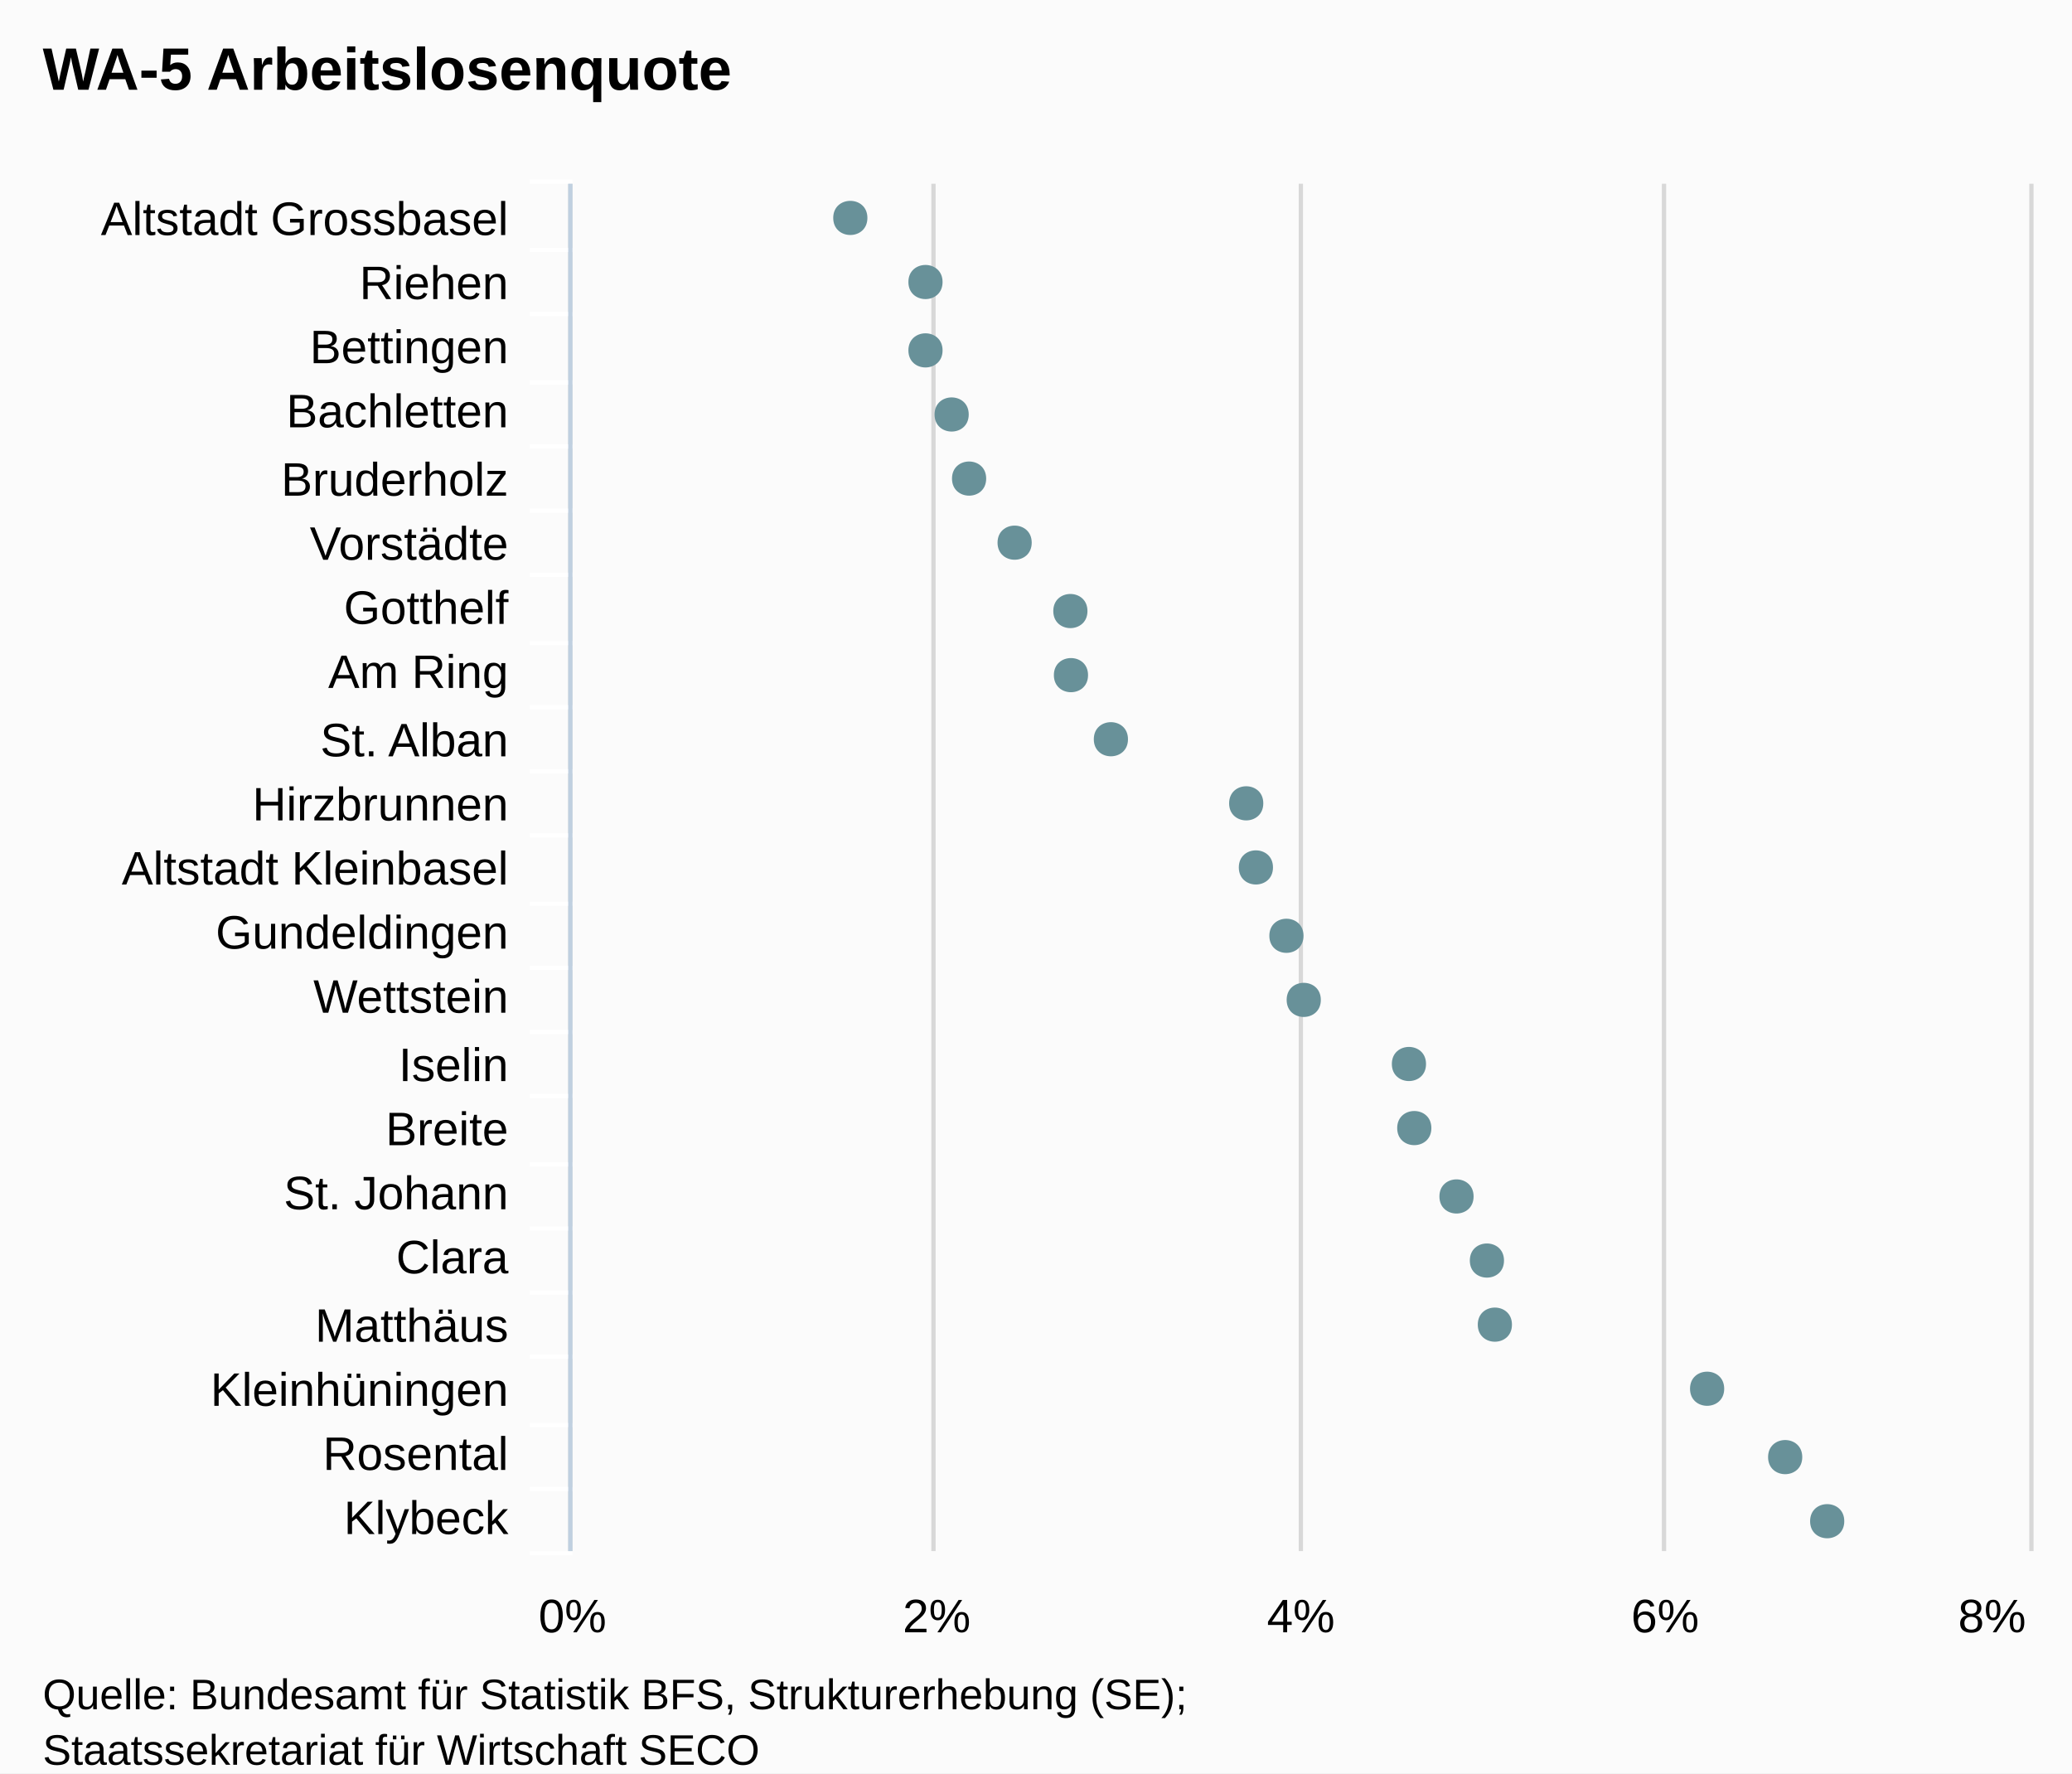
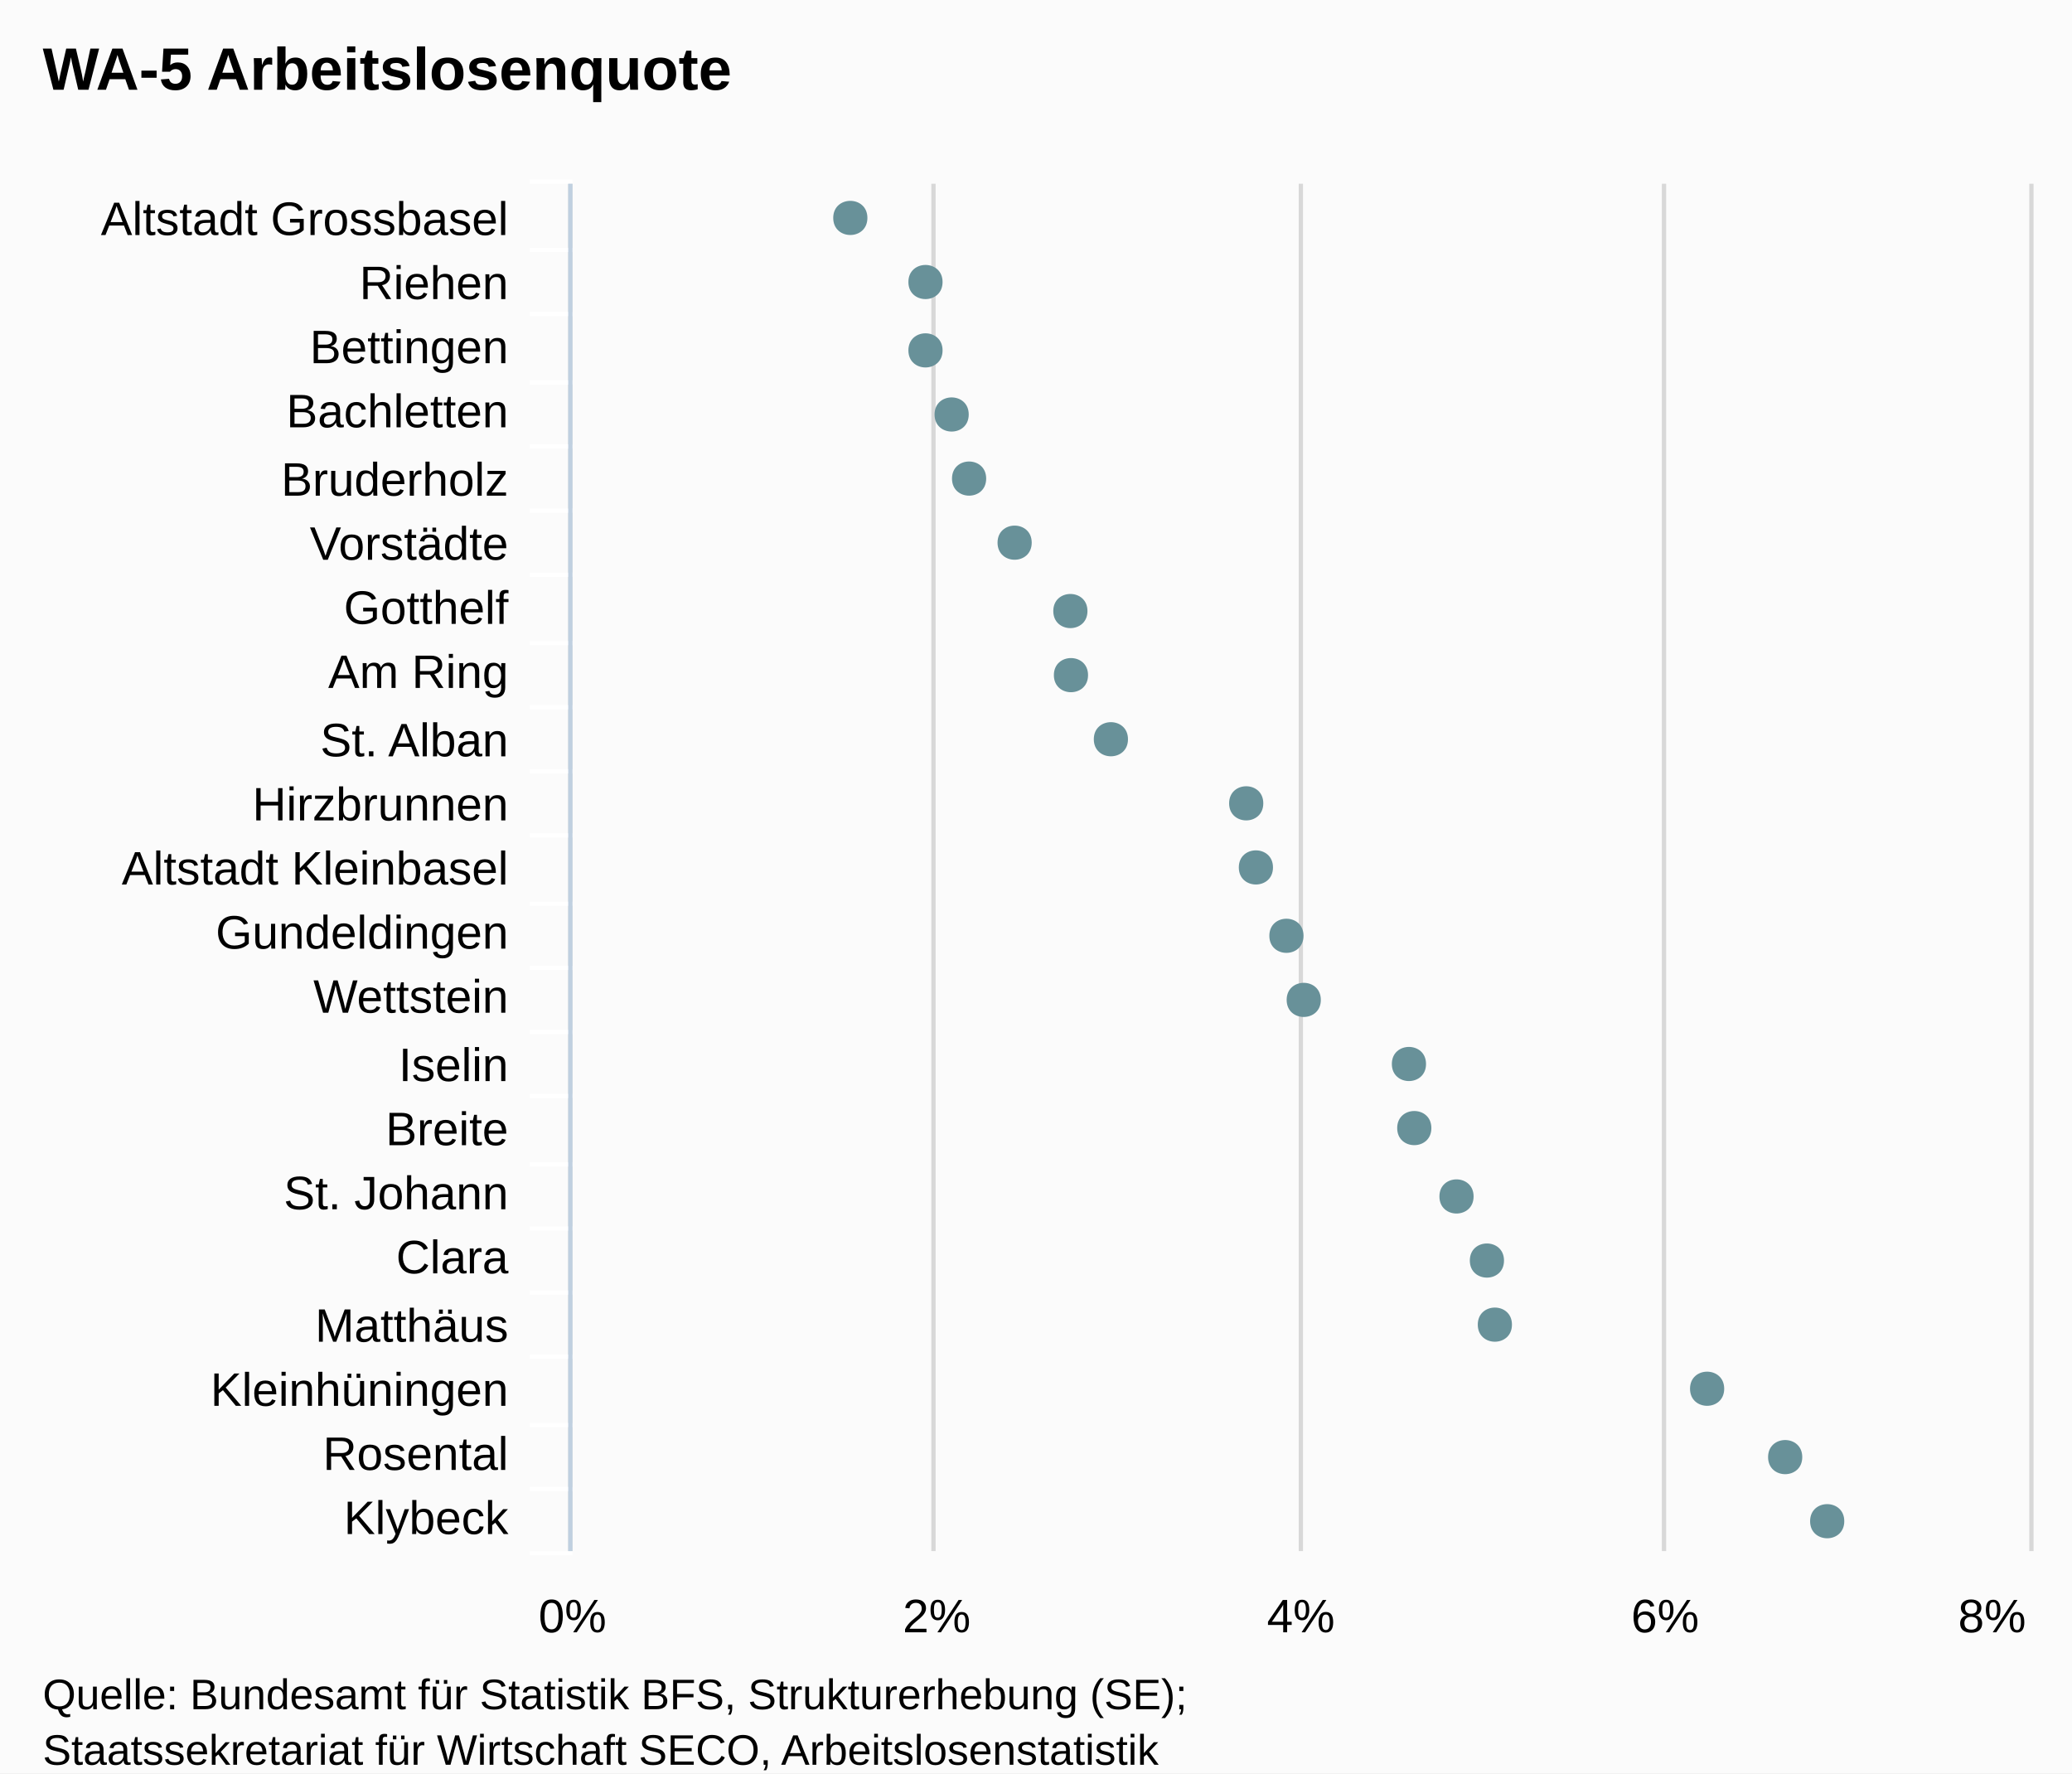
<svg xmlns="http://www.w3.org/2000/svg" version="1.1" style="font-family:Arial;font-size:12px;" viewBox="0 0 485 415">
  <defs>
    <clipPath id="highcharts-1">
      <rect x="0" y="0" width="320" height="341" />
    </clipPath>
  </defs>
  <rect x="0" y="0" width="485" height="415" fill="#fbfbfb" class=" highcharts-background" />
  <g class="highcharts-grid" />
  <g class="highcharts-grid">
    <path fill="none" d="M 133.5 43 L 133.5 363" stroke="#D8D8D8" stroke-width="1" opacity="1" />
    <path fill="none" d="M 218.5 43 L 218.5 363" stroke="#D8D8D8" stroke-width="1" opacity="1" />
    <path fill="none" d="M 304.5 43 L 304.5 363" stroke="#D8D8D8" stroke-width="1" opacity="1" />
    <path fill="none" d="M 389.5 43 L 389.5 363" stroke="#D8D8D8" stroke-width="1" opacity="1" />
    <path fill="none" d="M 475.5 43 L 475.5 363" stroke="#D8D8D8" stroke-width="1" opacity="1" />
  </g>
  <g class="highcharts-axis">
    <path fill="none" d="M 134 58.5 L 124 58.5" stroke="#FFFFFF" stroke-width="1" opacity="1" />
    <path fill="none" d="M 134 73.5 L 124 73.5" stroke="#FFFFFF" stroke-width="1" opacity="1" />
    <path fill="none" d="M 134 89.5 L 124 89.5" stroke="#FFFFFF" stroke-width="1" opacity="1" />
    <path fill="none" d="M 134 104.5 L 124 104.5" stroke="#FFFFFF" stroke-width="1" opacity="1" />
    <path fill="none" d="M 134 119.5 L 124 119.5" stroke="#FFFFFF" stroke-width="1" opacity="1" />
    <path fill="none" d="M 134 134.5 L 124 134.5" stroke="#FFFFFF" stroke-width="1" opacity="1" />
    <path fill="none" d="M 134 150.5 L 124 150.5" stroke="#FFFFFF" stroke-width="1" opacity="1" />
    <path fill="none" d="M 134 165.5 L 124 165.5" stroke="#FFFFFF" stroke-width="1" opacity="1" />
    <path fill="none" d="M 134 180.5 L 124 180.5" stroke="#FFFFFF" stroke-width="1" opacity="1" />
    <path fill="none" d="M 134 195.5 L 124 195.5" stroke="#FFFFFF" stroke-width="1" opacity="1" />
    <path fill="none" d="M 134 211.5 L 124 211.5" stroke="#FFFFFF" stroke-width="1" opacity="1" />
    <path fill="none" d="M 134 226.5 L 124 226.5" stroke="#FFFFFF" stroke-width="1" opacity="1" />
    <path fill="none" d="M 134 241.5 L 124 241.5" stroke="#FFFFFF" stroke-width="1" opacity="1" />
    <path fill="none" d="M 134 256.5 L 124 256.5" stroke="#FFFFFF" stroke-width="1" opacity="1" />
    <path fill="none" d="M 134 272.5 L 124 272.5" stroke="#FFFFFF" stroke-width="1" opacity="1" />
    <path fill="none" d="M 134 287.5 L 124 287.5" stroke="#FFFFFF" stroke-width="1" opacity="1" />
    <path fill="none" d="M 134 302.5 L 124 302.5" stroke="#FFFFFF" stroke-width="1" opacity="1" />
    <path fill="none" d="M 134 317.5 L 124 317.5" stroke="#FFFFFF" stroke-width="1" opacity="1" />
    <path fill="none" d="M 134 333.5 L 124 333.5" stroke="#FFFFFF" stroke-width="1" opacity="1" />
    <path fill="none" d="M 134 348.5 L 124 348.5" stroke="#FFFFFF" stroke-width="1" opacity="1" />
    <path fill="none" d="M 134 363.5 L 124 363.5" stroke="#FFFFFF" stroke-width="1" opacity="1" />
    <path fill="none" d="M 134 42.5 L 124 42.5" stroke="#FFFFFF" stroke-width="1" opacity="1" />
    <path fill="none" d="M 133.5 43 L 133.5 363" stroke="#C0D0E0" stroke-width="1" />
  </g>
  <g class="highcharts-axis" />
  <g class="highcharts-series-group">
    <g class="highcharts-series highcharts-series-0 highcharts-tracker" transform="translate(475,363) rotate(90) scale(-1,1) scale(1 1)" style="" width="341" height="320" clip-path="url(#highcharts-1)" />
    <g class="highcharts-markers highcharts-series-0 highcharts-tracker" transform="translate(475,363) rotate(90) scale(-1,1) scale(1 1)" style="" width="341" height="320" clip-path="none">
      <path fill="#689199" d="M 7 43.303 C 12.328 43.303 12.328 51.303 7 51.303 C 1.672 51.303 1.672 43.303 7 43.303 Z" />
      <path fill="#689199" d="M 22 53.139 C 27.328 53.139 27.328 61.139 22 61.139 C 16.672 61.139 16.672 53.139 22 53.139 Z" />
      <path fill="#689199" d="M 38 71.41 C 43.328 71.41 43.328 79.41 38 79.41 C 32.672 79.41 32.672 71.41 38 71.41 Z" />
      <path fill="#689199" d="M 53 121.092 C 58.328 121.092 58.328 129.092 53 129.092 C 47.672 129.092 47.672 121.092 53 121.092 Z" />
      <path fill="#689199" d="M 68 122.952 C 73.328 122.952 73.328 130.952 68 130.952 C 62.672 130.952 62.672 122.952 68 122.952 Z" />
      <path fill="#689199" d="M 83 130.07 C 88.328 130.07 88.328 138.07 83 138.07 C 77.672 138.07 77.672 130.07 83 130.07 Z" />
      <path fill="#689199" d="M 99 139.954 C 104.328 139.954 104.328 147.954 99 147.954 C 93.672 147.954 93.672 139.954 99 139.954 Z" />
      <path fill="#689199" d="M 114 141.205 C 119.328 141.205 119.328 149.205 114 149.205 C 108.672 149.205 108.672 141.205 114 141.205 Z" />
      <path fill="#689199" d="M 129 165.829 C 134.328 165.829 134.328 173.829 129 173.829 C 123.672 173.829 123.672 165.829 129 165.829 Z" />
      <path fill="#689199" d="M 144 169.881 C 149.328 169.881 149.328 177.881 144 177.881 C 138.672 177.881 138.672 169.881 144 169.881 Z" />
      <path fill="#689199" d="M 160 177.028 C 165.328 177.028 165.328 185.028 160 185.028 C 154.672 185.028 154.672 177.028 160 177.028 Z" />
      <path fill="#689199" d="M 175 179.296 C 180.328 179.296 180.328 187.296 175 187.296 C 169.672 187.296 169.672 179.296 175 179.296 Z" />
      <path fill="#689199" d="M 190 210.969 C 195.328 210.969 195.328 218.969 190 218.969 C 184.672 218.969 184.672 210.969 190 210.969 Z" />
      <path fill="#689199" d="M 205 220.317 C 210.328 220.317 210.328 228.317 205 228.317 C 199.672 228.317 199.672 220.317 205 220.317 Z" />
      <path fill="#689199" d="M 220 220.454 C 225.328 220.454 225.328 228.454 220 228.454 C 214.672 228.454 214.672 220.454 220 220.454 Z" />
      <path fill="#689199" d="M 236 233.503 C 241.328 233.503 241.328 241.503 236 241.503 C 230.672 241.503 230.672 233.503 236 233.503 Z" />
      <path fill="#689199" d="M 251 244.162 C 256.328 244.162 256.328 252.162 251 252.162 C 245.672 252.162 245.672 244.162 251 244.162 Z" />
      <path fill="#689199" d="M 266 248.246 C 271.328 248.246 271.328 256.246 266 256.246 C 260.672 256.246 260.672 248.246 266 248.246 Z" />
      <path fill="#689199" d="M 281 254.369 C 286.328 254.369 286.328 262.369 281 262.369 C 275.672 262.369 275.672 254.369 281 254.369 Z" />
      <path fill="#689199" d="M 297 254.369 C 302.328 254.369 302.328 262.369 297 262.369 C 291.672 262.369 291.672 254.369 297 254.369 Z" />
      <path fill="#689199" d="M 312 271.964 C 317.328 271.964 317.328 279.964 312 279.964 C 306.672 279.964 306.672 271.964 312 271.964 Z" />
    </g>
  </g>
  <text x="10" text-anchor="start" class="highcharts-title" style="color:#000000;font-size:14px;font-weight:bold;font-family:Arial;fill:#000000;width:421px;" y="21">
    <tspan>WA-5 Arbeitslosenquote</tspan>
  </text>
  <g class="highcharts-axis-labels highcharts-xaxis-labels">
    <text x="119" style="color:#000000;cursor:default;font-size:11px;fill:#000000;width:150px;text-overflow:ellipsis;" text-anchor="end" transform="translate(0,0)" y="55" opacity="1">
      <tspan>Altstadt Grossbasel</tspan>
    </text>
    <text x="119" style="color:#000000;cursor:default;font-size:11px;fill:#000000;width:150px;text-overflow:ellipsis;" text-anchor="end" transform="translate(0,0)" y="70" opacity="1">
      <tspan>Riehen</tspan>
    </text>
    <text x="119" style="color:#000000;cursor:default;font-size:11px;fill:#000000;width:150px;text-overflow:ellipsis;" text-anchor="end" transform="translate(0,0)" y="85" opacity="1">
      <tspan>Bettingen</tspan>
    </text>
    <text x="119" style="color:#000000;cursor:default;font-size:11px;fill:#000000;width:150px;text-overflow:ellipsis;" text-anchor="end" transform="translate(0,0)" y="100" opacity="1">
      <tspan>Bachletten</tspan>
    </text>
    <text x="119" style="color:#000000;cursor:default;font-size:11px;fill:#000000;width:150px;text-overflow:ellipsis;" text-anchor="end" transform="translate(0,0)" y="116" opacity="1">
      <tspan>Bruderholz</tspan>
    </text>
    <text x="119" style="color:#000000;cursor:default;font-size:11px;fill:#000000;width:150px;text-overflow:ellipsis;" text-anchor="end" transform="translate(0,0)" y="131" opacity="1">
      <tspan>Vorstädte</tspan>
    </text>
    <text x="119" style="color:#000000;cursor:default;font-size:11px;fill:#000000;width:150px;text-overflow:ellipsis;" text-anchor="end" transform="translate(0,0)" y="146" opacity="1">
      <tspan>Gotthelf</tspan>
    </text>
    <text x="119" style="color:#000000;cursor:default;font-size:11px;fill:#000000;width:150px;text-overflow:ellipsis;" text-anchor="end" transform="translate(0,0)" y="161" opacity="1">
      <tspan>Am Ring</tspan>
    </text>
    <text x="119" style="color:#000000;cursor:default;font-size:11px;fill:#000000;width:150px;text-overflow:ellipsis;" text-anchor="end" transform="translate(0,0)" y="177" opacity="1">
      <tspan>St. Alban</tspan>
    </text>
    <text x="119" style="color:#000000;cursor:default;font-size:11px;fill:#000000;width:150px;text-overflow:ellipsis;" text-anchor="end" transform="translate(0,0)" y="192" opacity="1">
      <tspan>Hirzbrunnen</tspan>
    </text>
    <text x="119" style="color:#000000;cursor:default;font-size:11px;fill:#000000;width:150px;text-overflow:ellipsis;" text-anchor="end" transform="translate(0,0)" y="207" opacity="1">
      <tspan>Altstadt Kleinbasel</tspan>
    </text>
    <text x="119" style="color:#000000;cursor:default;font-size:11px;fill:#000000;width:150px;text-overflow:ellipsis;" text-anchor="end" transform="translate(0,0)" y="222" opacity="1">
      <tspan>Gundeldingen</tspan>
    </text>
    <text x="119" style="color:#000000;cursor:default;font-size:11px;fill:#000000;width:150px;text-overflow:ellipsis;" text-anchor="end" transform="translate(0,0)" y="237" opacity="1">
      <tspan>Wettstein</tspan>
    </text>
    <text x="119" style="color:#000000;cursor:default;font-size:11px;fill:#000000;width:150px;text-overflow:ellipsis;" text-anchor="end" transform="translate(0,0)" y="253" opacity="1">
      <tspan>Iselin</tspan>
    </text>
    <text x="119" style="color:#000000;cursor:default;font-size:11px;fill:#000000;width:150px;text-overflow:ellipsis;" text-anchor="end" transform="translate(0,0)" y="268" opacity="1">
      <tspan>Breite</tspan>
    </text>
    <text x="119" style="color:#000000;cursor:default;font-size:11px;fill:#000000;width:150px;text-overflow:ellipsis;" text-anchor="end" transform="translate(0,0)" y="283" opacity="1">
      <tspan>St. Johann</tspan>
    </text>
    <text x="119" style="color:#000000;cursor:default;font-size:11px;fill:#000000;width:150px;text-overflow:ellipsis;" text-anchor="end" transform="translate(0,0)" y="298" opacity="1">
      <tspan>Clara</tspan>
    </text>
    <text x="119" style="color:#000000;cursor:default;font-size:11px;fill:#000000;width:150px;text-overflow:ellipsis;" text-anchor="end" transform="translate(0,0)" y="314" opacity="1">
      <tspan>Matthäus</tspan>
    </text>
    <text x="119" style="color:#000000;cursor:default;font-size:11px;fill:#000000;width:150px;text-overflow:ellipsis;" text-anchor="end" transform="translate(0,0)" y="329" opacity="1">
      <tspan>Kleinhüningen</tspan>
    </text>
    <text x="119" style="color:#000000;cursor:default;font-size:11px;fill:#000000;width:150px;text-overflow:ellipsis;" text-anchor="end" transform="translate(0,0)" y="344" opacity="1">
      <tspan>Rosental</tspan>
    </text>
    <text x="119" style="color:#000000;cursor:default;font-size:11px;fill:#000000;width:150px;text-overflow:ellipsis;" text-anchor="end" transform="translate(0,0)" y="359" opacity="1">
      <tspan>Klybeck</tspan>
    </text>
  </g>
  <g class="highcharts-axis-labels highcharts-yaxis-labels">
    <text x="134" style="color:#000000;cursor:default;font-size:11px;fill:#000000;width:75px;text-overflow:clip;" text-anchor="middle" transform="translate(0,0)" y="382" opacity="1">
      <tspan>0%</tspan>
    </text>
    <text x="219.25" style="color:#000000;cursor:default;font-size:11px;fill:#000000;width:75px;text-overflow:clip;" text-anchor="middle" transform="translate(0,0)" y="382" opacity="1">
      <tspan>2%</tspan>
    </text>
    <text x="304.5" style="color:#000000;cursor:default;font-size:11px;fill:#000000;width:75px;text-overflow:clip;" text-anchor="middle" transform="translate(0,0)" y="382" opacity="1">
      <tspan>4%</tspan>
    </text>
    <text x="389.75" style="color:#000000;cursor:default;font-size:11px;fill:#000000;width:75px;text-overflow:clip;" text-anchor="middle" transform="translate(0,0)" y="382" opacity="1">
      <tspan>6%</tspan>
    </text>
    <text x="466.281" style="color:#000000;cursor:default;font-size:11px;fill:#000000;width:75px;text-overflow:clip;" text-anchor="middle" transform="translate(0,0)" y="382" opacity="1">
      <tspan>8%</tspan>
    </text>
  </g>
  <g class="highcharts-tooltip" style="cursor:default;padding:0;pointer-events:none;white-space:nowrap;" transform="translate(0,-9000000000)">
    <path fill="none" d="M 3.5 0.5 L 13.5 0.5 C 16.5 0.5 16.5 0.5 16.5 3.5 L 16.5 13.5 C 16.5 16.5 16.5 16.5 13.5 16.5 L 3.5 16.5 C 0.5 16.5 0.5 16.5 0.5 13.5 L 0.5 3.5 C 0.5 0.5 0.5 0.5 3.5 0.5" isShadow="true" stroke="black" stroke-width="5" transform="translate(1, 1)" opacity="0.05" />
    <path fill="none" d="M 3.5 0.5 L 13.5 0.5 C 16.5 0.5 16.5 0.5 16.5 3.5 L 16.5 13.5 C 16.5 16.5 16.5 16.5 13.5 16.5 L 3.5 16.5 C 0.5 16.5 0.5 16.5 0.5 13.5 L 0.5 3.5 C 0.5 0.5 0.5 0.5 3.5 0.5" isShadow="true" stroke="black" stroke-width="3" transform="translate(1, 1)" opacity="0.1" />
    <path fill="none" d="M 3.5 0.5 L 13.5 0.5 C 16.5 0.5 16.5 0.5 16.5 3.5 L 16.5 13.5 C 16.5 16.5 16.5 16.5 13.5 16.5 L 3.5 16.5 C 0.5 16.5 0.5 16.5 0.5 13.5 L 0.5 3.5 C 0.5 0.5 0.5 0.5 3.5 0.5" isShadow="true" stroke="black" stroke-width="1" transform="translate(1, 1)" opacity="0.15" />
    <path fill="rgba(249, 249, 249, .85)" d="M 3.5 0.5 L 13.5 0.5 C 16.5 0.5 16.5 0.5 16.5 3.5 L 16.5 13.5 C 16.5 16.5 16.5 16.5 13.5 16.5 L 3.5 16.5 C 0.5 16.5 0.5 16.5 0.5 13.5 L 0.5 3.5 C 0.5 0.5 0.5 0.5 3.5 0.5" />
    <text x="8" style="font-size:12px;color:#333333;fill:#333333;" y="20" />
  </g>
  <text x="10" text-anchor="start" style="cursor:default;color:#000000;font-size:10px;fill:#000000;" y="400">
    <tspan>Quelle: Bundesamt für Statistik BFS, Strukturerhebung (SE);</tspan>
-     <tspan x="10" dy="13">Staatssekretariat für Wirtschaft SECO</tspan>
+     <tspan x="10" dy="13">Staatssekretariat für Wirtschaft SECO, Arbeitslosenstatistik</tspan>
  </text>
</svg>
